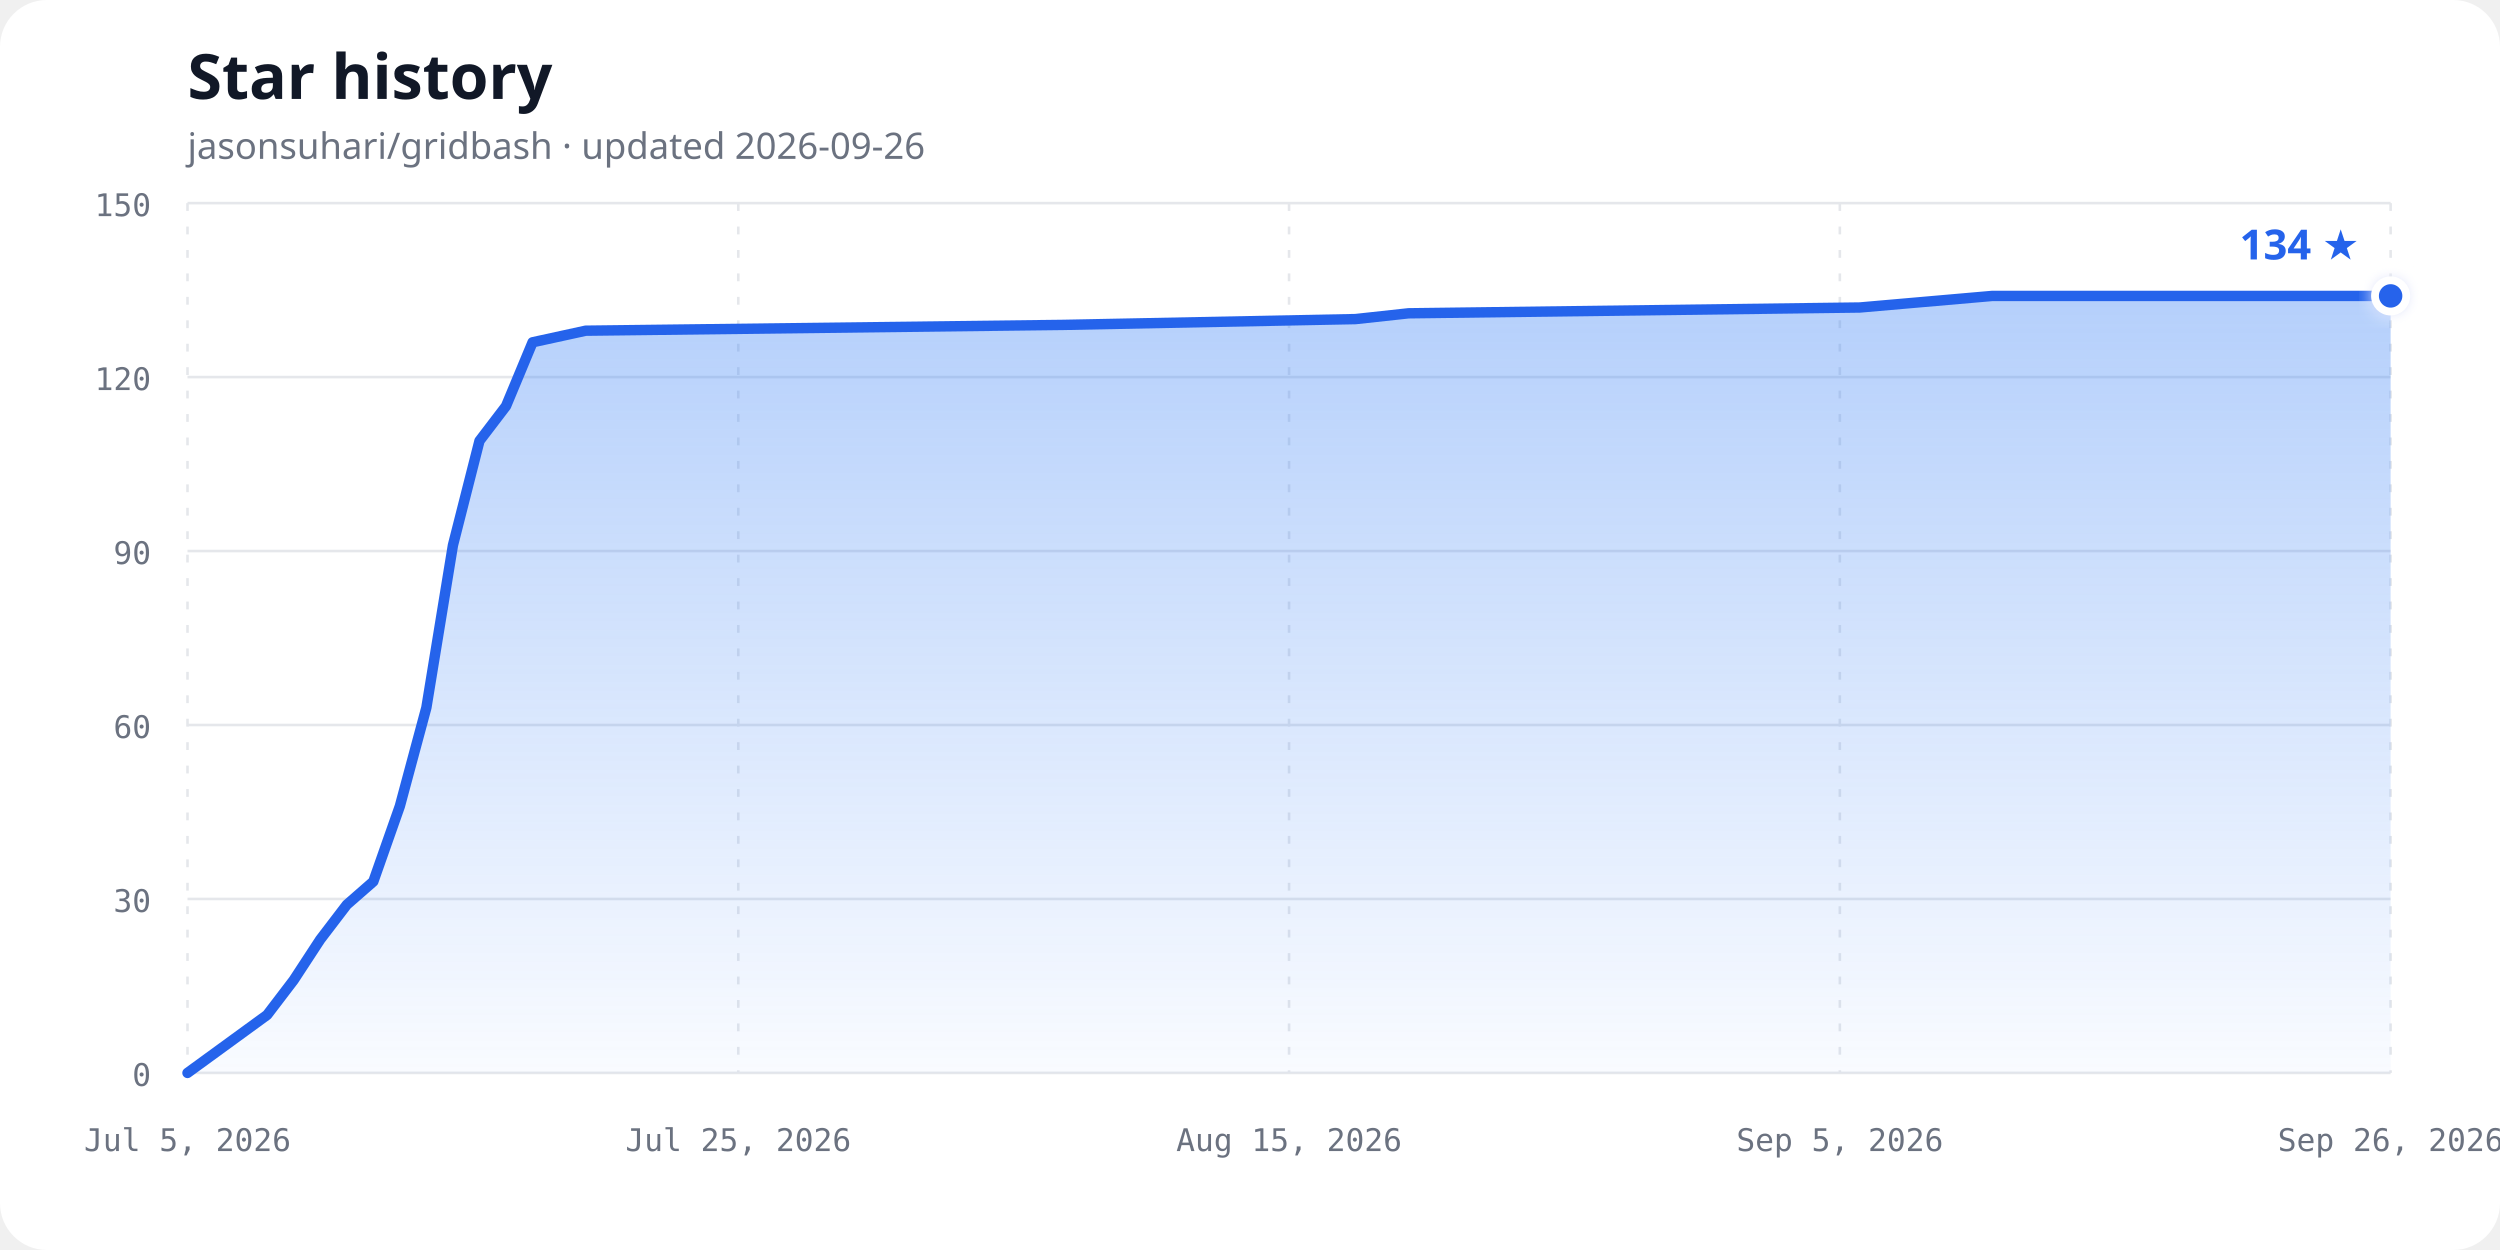
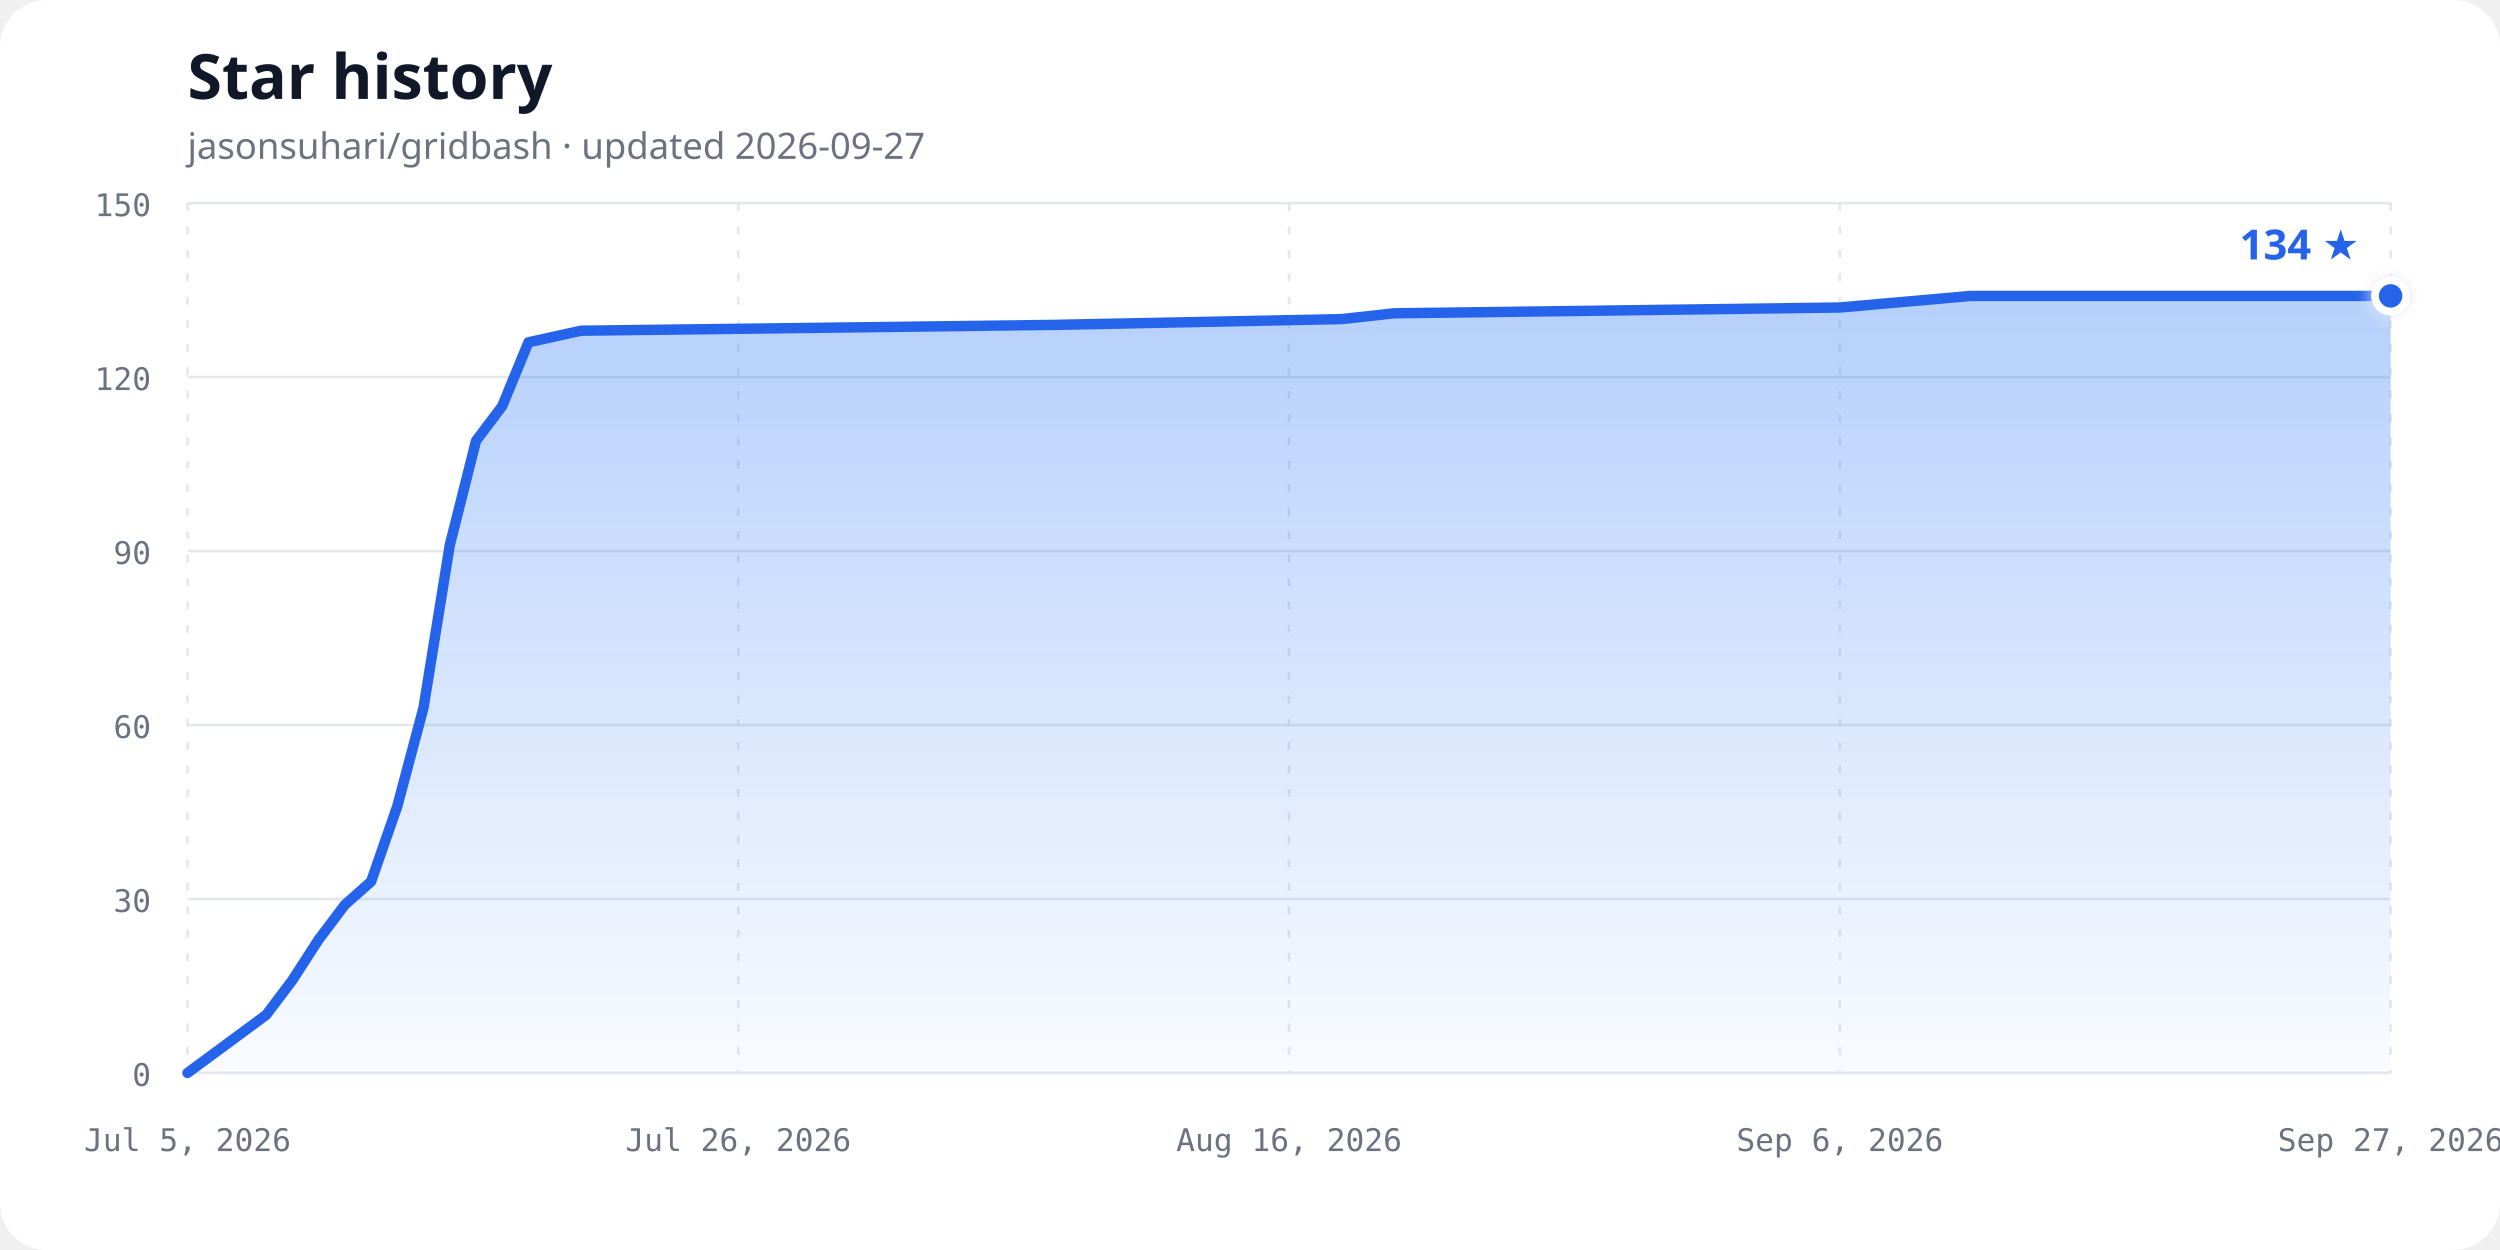
<svg xmlns="http://www.w3.org/2000/svg" width="960" height="480" viewBox="0 0 960 480" role="img" aria-labelledby="chart-title chart-description">
  <defs>
    <linearGradient id="area-gradient" x1="0" y1="0" x2="0" y2="1">
      <stop offset="0%" stop-color="#3b82f6" stop-opacity="0.38" />
      <stop offset="100%" stop-color="#3b82f6" stop-opacity="0.03" />
    </linearGradient>
    <filter id="glow" x="-50%" y="-50%" width="200%" height="200%">
      <feGaussianBlur stdDeviation="3" result="blur" />
      <feMerge>
        <feMergeNode in="blur" />
        <feMergeNode in="SourceGraphic" />
      </feMerge>
    </filter>
  </defs>
  <style>
    .background { fill: #ffffff; }
    .title { fill: #111827; font: 700 24px ui-sans-serif, system-ui, sans-serif; }
    .subtitle { fill: #6b7280; font: 14px ui-sans-serif, system-ui, sans-serif; }
    .axis-label { fill: #6b7280; font: 12px ui-monospace, SFMono-Regular, Consolas, monospace; }
    .grid { stroke: #e5e7eb; stroke-width: 1; }
    .vertical { stroke-dasharray: 3 6; }
    .line { fill: none; stroke: #2563eb; stroke-width: 4; stroke-linecap: round; stroke-linejoin: round; }
    .point { fill: #2563eb; stroke: #ffffff; stroke-width: 3; }
    .count { fill: #2563eb; font: 700 16px ui-sans-serif, system-ui, sans-serif; }
    @media (prefers-color-scheme: dark) {
      .background { fill: #0d1117; }
      .title { fill: #f0f6fc; }
      .subtitle, .axis-label { fill: #8b949e; }
      .grid { stroke: #30363d; }
      .line { stroke: #58a6ff; }
      .point { fill: #58a6ff; stroke: #0d1117; }
      .count { fill: #58a6ff; }
    }
  </style>
  <rect class="background" width="960" height="480" rx="18" />
  <text class="title" x="72" y="38">Star history</text>
-   <text class="subtitle" x="72" y="61">jasonsuhari/gridbash · updated 2026-09-26</text>
+   <text class="subtitle" x="72" y="61">jasonsuhari/gridbash · updated 2026-09-27</text>
  <line class="grid" x1="72" y1="412.00" x2="918" y2="412.00" />
  <text class="axis-label" x="58" y="417.00" text-anchor="end">0</text>
  <line class="grid" x1="72" y1="345.20" x2="918" y2="345.20" />
  <text class="axis-label" x="58" y="350.20" text-anchor="end">30</text>
  <line class="grid" x1="72" y1="278.40" x2="918" y2="278.40" />
  <text class="axis-label" x="58" y="283.40" text-anchor="end">60</text>
  <line class="grid" x1="72" y1="211.60" x2="918" y2="211.60" />
  <text class="axis-label" x="58" y="216.60" text-anchor="end">90</text>
  <line class="grid" x1="72" y1="144.80" x2="918" y2="144.80" />
  <text class="axis-label" x="58" y="149.80" text-anchor="end">120</text>
  <line class="grid" x1="72" y1="78.00" x2="918" y2="78.00" />
  <text class="axis-label" x="58" y="83.00" text-anchor="end">150</text>
  <line class="grid vertical" x1="72.00" y1="78" x2="72.00" y2="412" />
  <text class="axis-label" x="72.00" y="442" text-anchor="middle">Jul 5, 2026</text>
  <line class="grid vertical" x1="283.50" y1="78" x2="283.50" y2="412" />
-   <text class="axis-label" x="283.50" y="442" text-anchor="middle">Jul 25, 2026</text>
+   <text class="axis-label" x="283.50" y="442" text-anchor="middle">Jul 26, 2026</text>
  <line class="grid vertical" x1="495.00" y1="78" x2="495.00" y2="412" />
-   <text class="axis-label" x="495.00" y="442" text-anchor="middle">Aug 15, 2026</text>
+   <text class="axis-label" x="495.00" y="442" text-anchor="middle">Aug 16, 2026</text>
  <line class="grid vertical" x1="706.50" y1="78" x2="706.50" y2="412" />
-   <text class="axis-label" x="706.50" y="442" text-anchor="middle">Sep 5, 2026</text>
+   <text class="axis-label" x="706.50" y="442" text-anchor="middle">Sep 6, 2026</text>
  <line class="grid vertical" x1="918.00" y1="78" x2="918.00" y2="412" />
-   <text class="axis-label" x="918.00" y="442" text-anchor="middle">Sep 26, 2026</text>
-   <path d="M 72.00,412.00 L 102.58,389.73 L 112.77,376.37 L 122.96,360.79 L 133.16,347.43 L 143.35,338.52 L 153.54,309.57 L 163.73,271.72 L 173.93,209.37 L 184.12,169.29 L 194.31,155.93 L 204.51,131.44 L 224.89,126.99 L 408.36,124.76 L 520.48,122.53 L 540.87,120.31 L 714.14,118.08 L 765.11,113.63 L 918.00,113.63 L 918.00,412.00 L 72,412.00 Z" fill="url(#area-gradient)" />
-   <path class="line" d="M 72.00,412.00 L 102.58,389.73 L 112.77,376.37 L 122.96,360.79 L 133.16,347.43 L 143.35,338.52 L 153.54,309.57 L 163.73,271.72 L 173.93,209.37 L 184.12,169.29 L 194.31,155.93 L 204.51,131.44 L 224.89,126.99 L 408.36,124.76 L 520.48,122.53 L 540.87,120.31 L 714.14,118.08 L 765.11,113.63 L 918.00,113.63" />
+   <text class="axis-label" x="918.00" y="442" text-anchor="middle">Sep 27, 2026</text>
+   <path d="M 72.00,412.00 L 102.21,389.73 L 112.29,376.37 L 122.36,360.79 L 132.43,347.43 L 142.50,338.52 L 152.57,309.57 L 162.64,271.72 L 172.71,209.37 L 182.79,169.29 L 192.86,155.93 L 202.93,131.44 L 223.07,126.99 L 404.36,124.76 L 515.14,122.53 L 535.29,120.31 L 706.50,118.08 L 756.86,113.63 L 918.00,113.63 L 918.00,412.00 L 72,412.00 Z" fill="url(#area-gradient)" />
+   <path class="line" d="M 72.00,412.00 L 102.21,389.73 L 112.29,376.37 L 122.36,360.79 L 132.43,347.43 L 142.50,338.52 L 152.57,309.57 L 162.64,271.72 L 172.71,209.37 L 182.79,169.29 L 192.86,155.93 L 202.93,131.44 L 223.07,126.99 L 404.36,124.76 L 515.14,122.53 L 535.29,120.31 L 706.50,118.08 L 756.86,113.63 L 918.00,113.63" />
  <circle class="point" cx="918.00" cy="113.63" r="6" filter="url(#glow)" />
  <text class="count" x="906.00" y="99.63" text-anchor="end">134 ★</text>
</svg>
